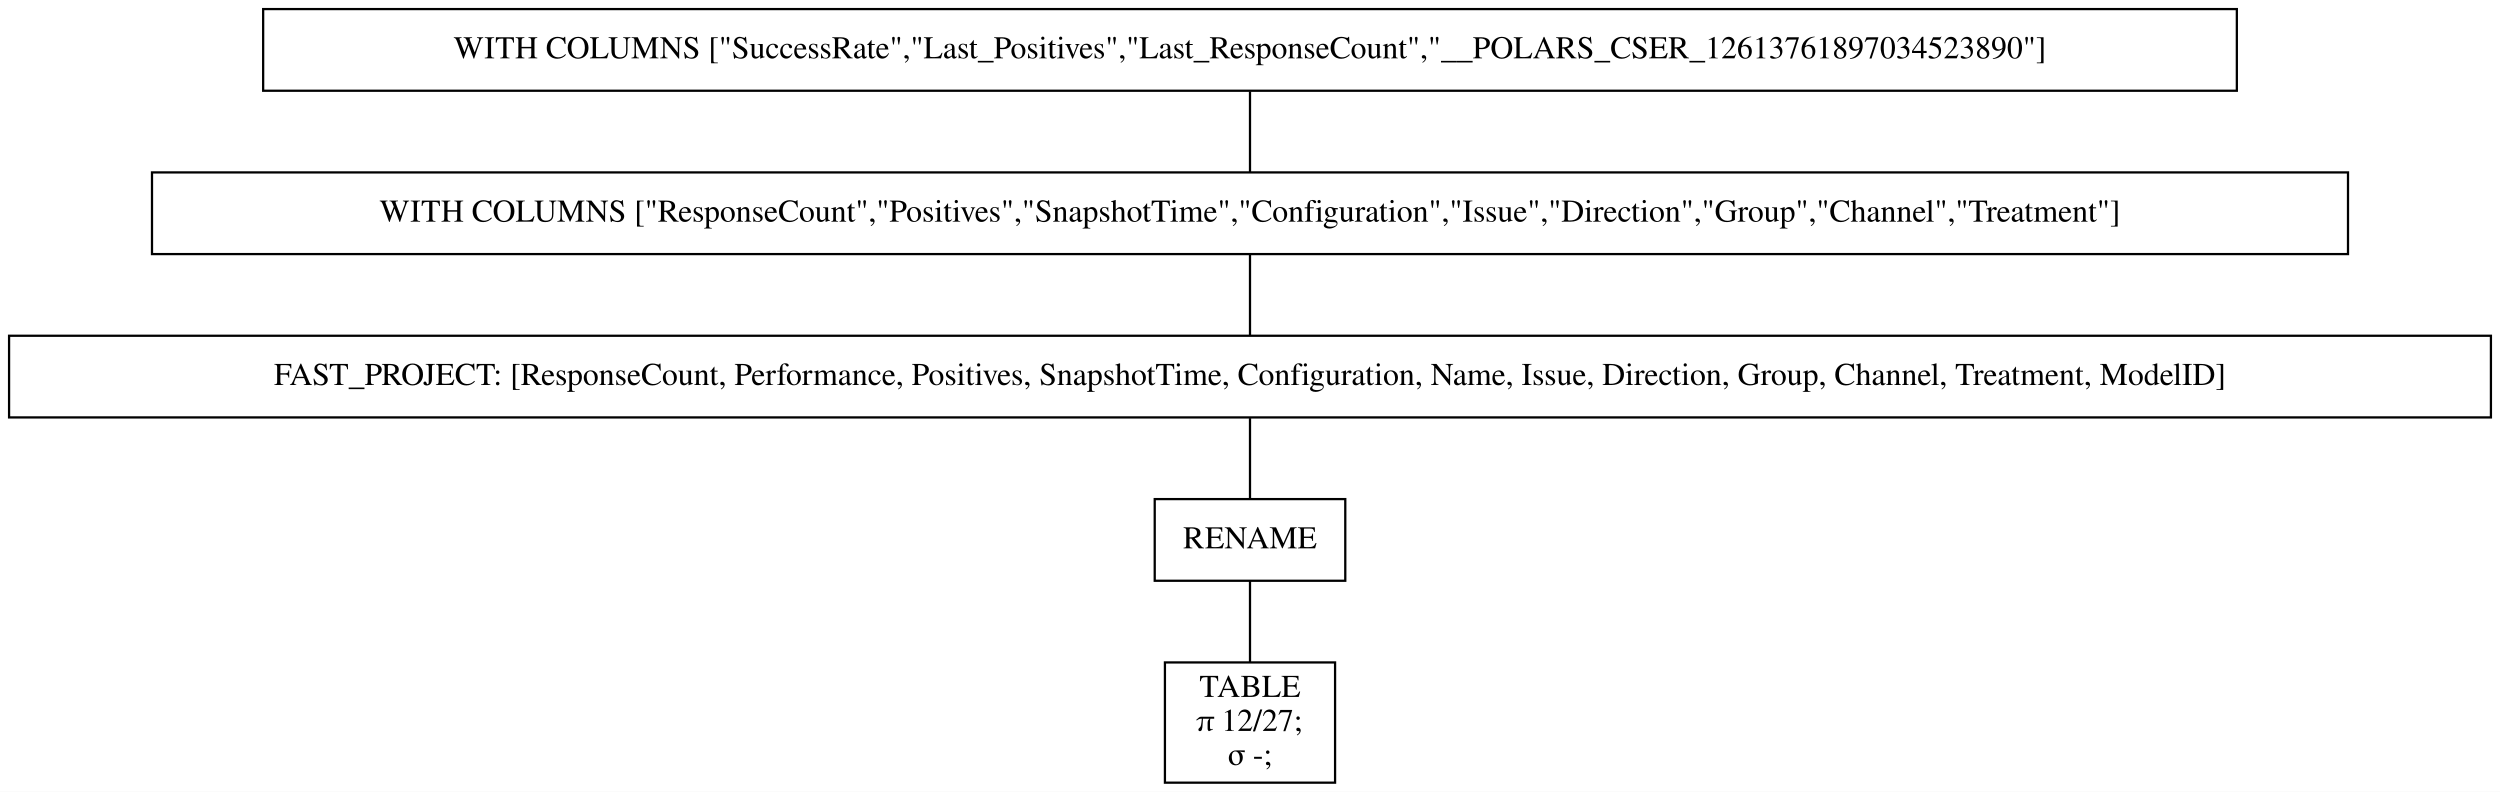
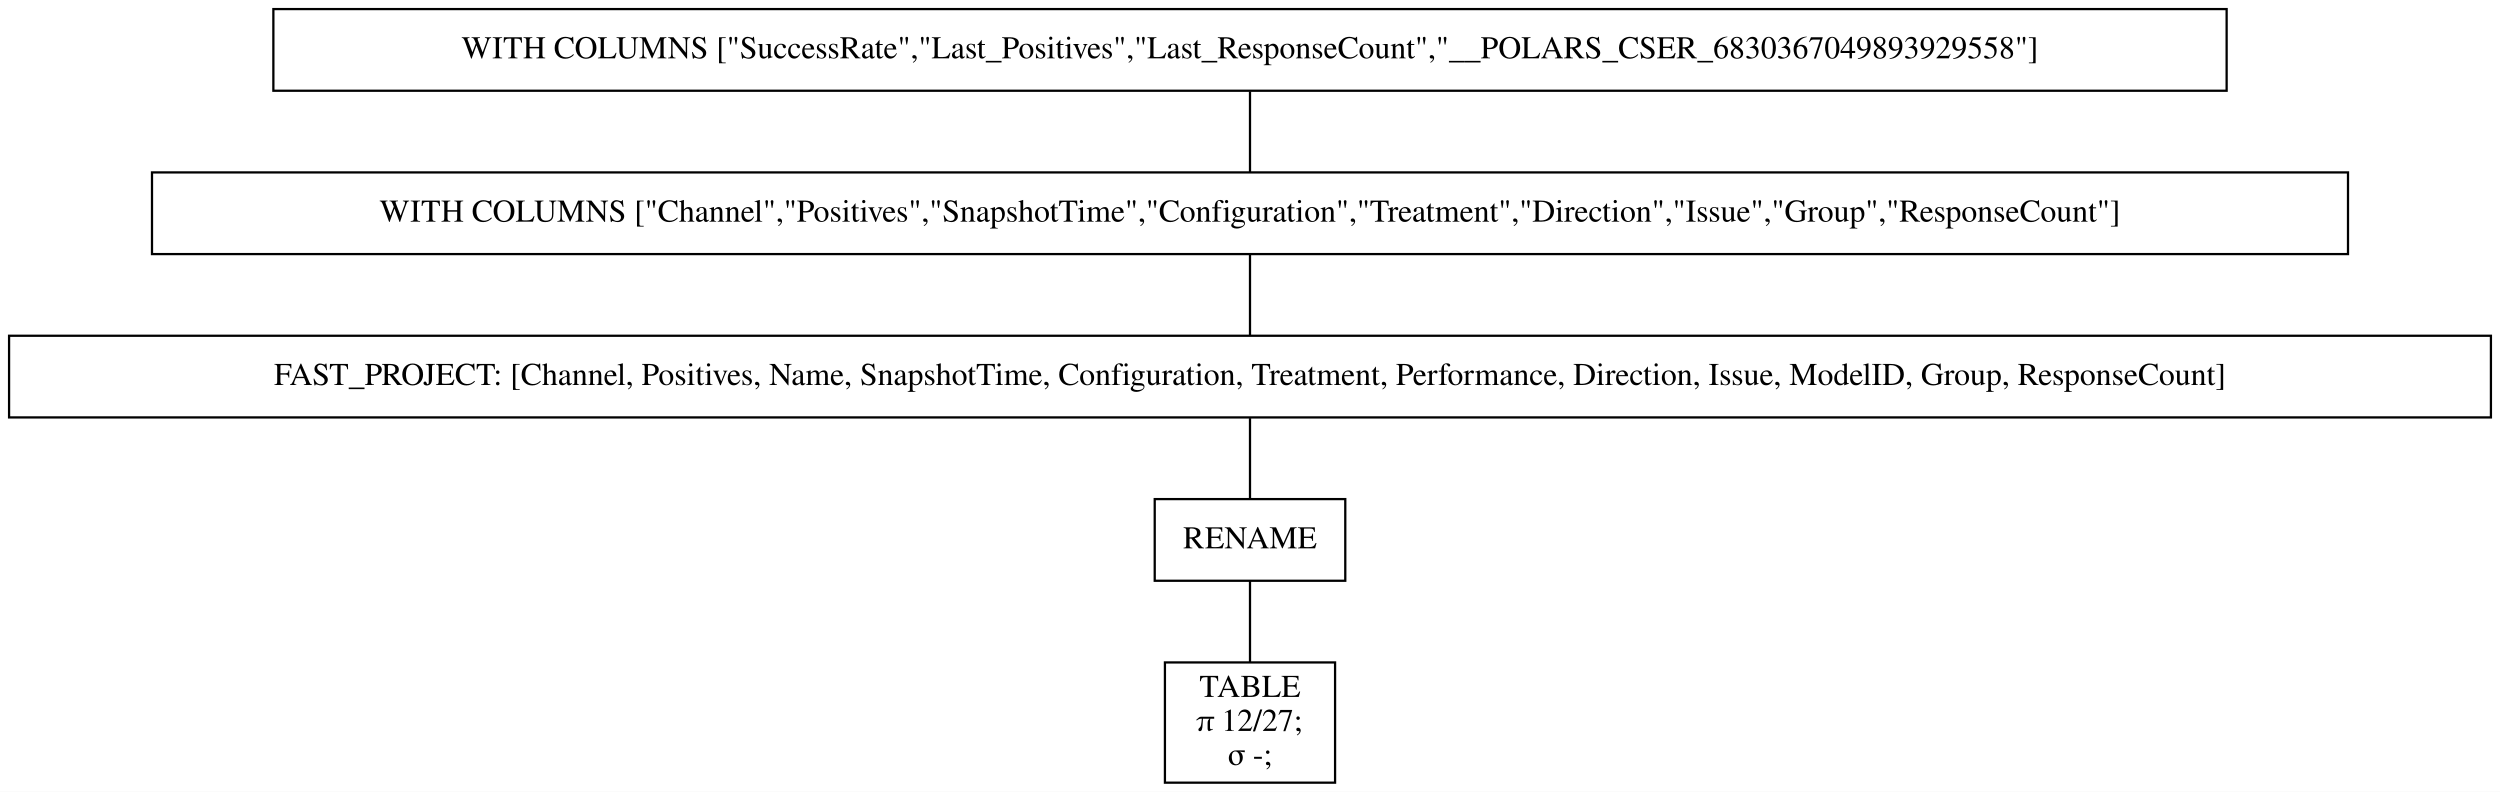
<svg xmlns="http://www.w3.org/2000/svg" width="1102pt" height="349pt" viewBox="0.00 0.00 1102.00 349.00">
  <g id="graph0" class="graph" transform="scale(1 1) rotate(0) translate(4 345)">
    <polygon fill="white" stroke="transparent" points="-4,4 -4,-345 1098,-345 1098,4 -4,4" />
    <g id="node1" class="node">
-       <polygon fill="none" stroke="black" points="982,-341 112,-341 112,-305 982,-305 982,-341" />
-       <text text-anchor="middle" x="547" y="-319.3" font-family="Times,serif" font-size="14.00">WITH COLUMNS ["SuccessRate","Last_Positives","Last_ResponseCount","__POLARS_CSER_12613761897034523890"]</text>
+       <polygon fill="none" stroke="black" points="977.5,-341 116.5,-341 116.5,-305 977.5,-305 977.5,-341" />
+       <text text-anchor="middle" x="547" y="-319.3" font-family="Times,serif" font-size="14.00">WITH COLUMNS ["SuccessRate","Last_Positives","Last_ResponseCount","__POLARS_CSER_6830367049893929558"]</text>
    </g>
    <g id="node2" class="node">
      <polygon fill="none" stroke="black" points="1031,-269 63,-269 63,-233 1031,-233 1031,-269" />
-       <text text-anchor="middle" x="547" y="-247.3" font-family="Times,serif" font-size="14.00">WITH COLUMNS ["ResponseCount","Positives","SnapshotTime","Configuration","Issue","Direction","Group","Channel","Treatment"]</text>
+       <text text-anchor="middle" x="547" y="-247.3" font-family="Times,serif" font-size="14.00">WITH COLUMNS ["Channel","Positives","SnapshotTime","Configuration","Treatment","Direction","Issue","Group","ResponseCount"]</text>
    </g>
    <g id="edge1" class="edge">
      <path fill="none" stroke="black" d="M547,-304.7C547,-293.85 547,-279.92 547,-269.1" />
    </g>
    <g id="node3" class="node">
      <polygon fill="none" stroke="black" points="1094,-197 0,-197 0,-161 1094,-161 1094,-197" />
-       <text text-anchor="middle" x="547" y="-175.3" font-family="Times,serif" font-size="14.00">FAST_PROJECT: [ResponseCount, Performance, Positives, SnapshotTime, Configuration, Name, Issue, Direction, Group, Channel, Treatment, ModelID]</text>
+       <text text-anchor="middle" x="547" y="-175.3" font-family="Times,serif" font-size="14.00">FAST_PROJECT: [Channel, Positives, Name, SnapshotTime, Configuration, Treatment, Performance, Direction, Issue, ModelID, Group, ResponseCount]</text>
    </g>
    <g id="edge2" class="edge">
      <path fill="none" stroke="black" d="M547,-232.7C547,-221.85 547,-207.92 547,-197.1" />
    </g>
    <g id="node4" class="node">
      <polygon fill="none" stroke="black" points="589,-125 505,-125 505,-89 589,-89 589,-125" />
      <text text-anchor="middle" x="547" y="-103.3" font-family="Times,serif" font-size="14.00">RENAME</text>
    </g>
    <g id="edge3" class="edge">
      <path fill="none" stroke="black" d="M547,-160.7C547,-149.85 547,-135.92 547,-125.1" />
    </g>
    <g id="node5" class="node">
      <polygon fill="none" stroke="black" points="584.5,-53 509.5,-53 509.5,0 584.5,0 584.5,-53" />
      <text text-anchor="middle" x="547" y="-37.8" font-family="Times,serif" font-size="14.00">TABLE</text>
      <text text-anchor="middle" x="547" y="-22.8" font-family="Times,serif" font-size="14.00">π 12/27;</text>
      <text text-anchor="middle" x="547" y="-7.8" font-family="Times,serif" font-size="14.00">σ -;</text>
    </g>
    <g id="edge4" class="edge">
      <path fill="none" stroke="black" d="M547,-88.97C547,-78.51 547,-64.9 547,-53.16" />
    </g>
  </g>
</svg>
